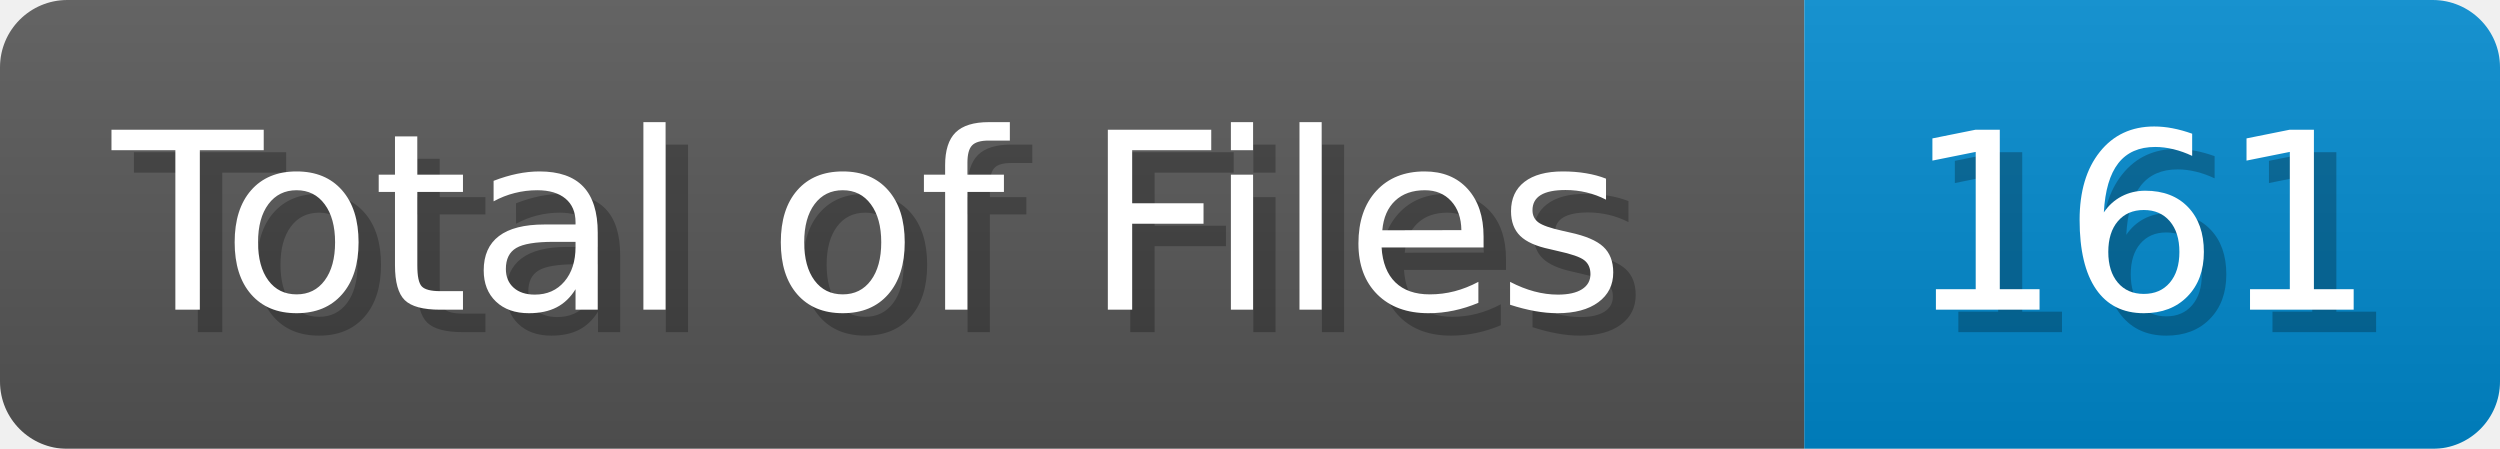
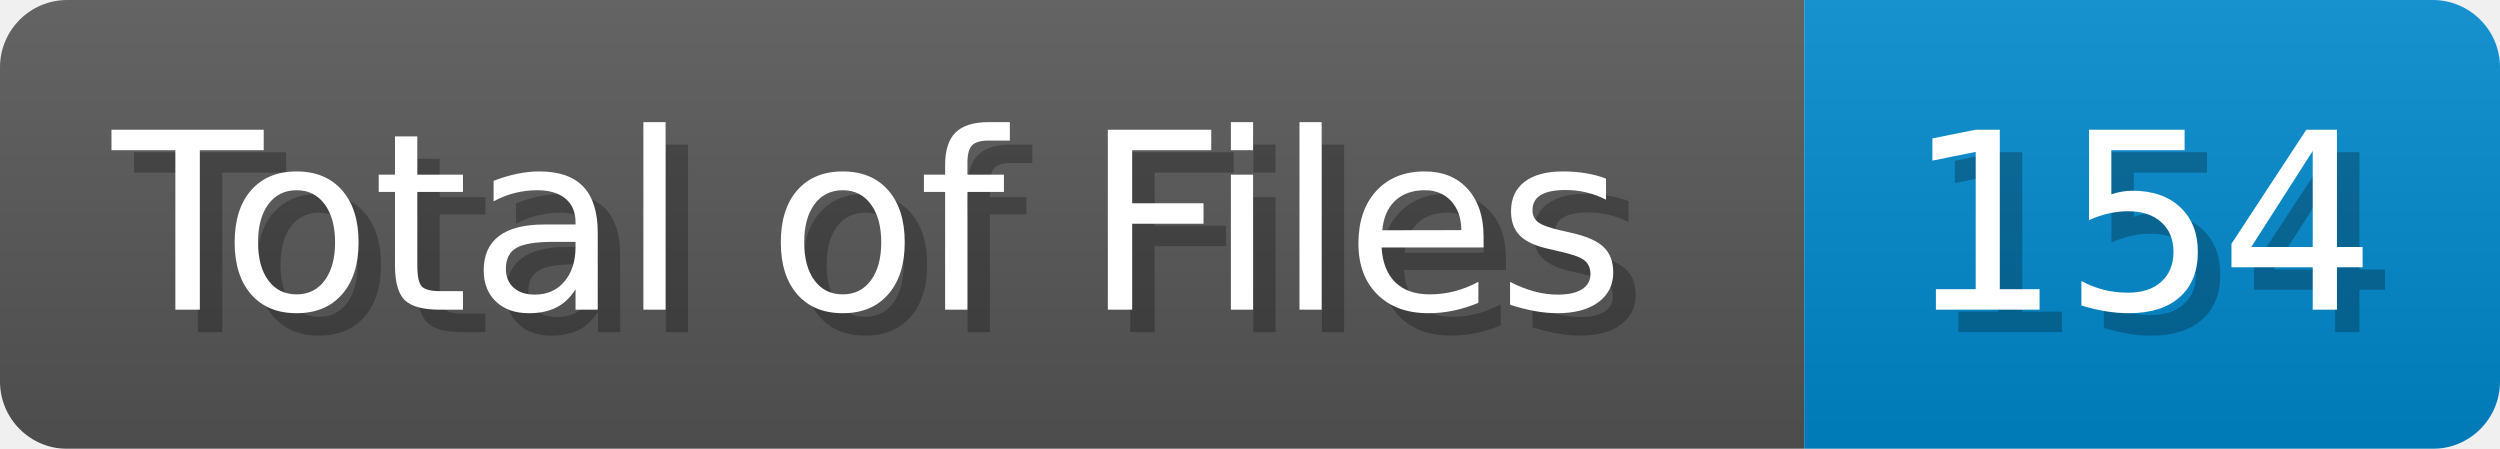
<svg xmlns="http://www.w3.org/2000/svg" width="111.4" height="20" viewBox="0 0 1114 200">
  <linearGradient id="a" x2="0" y2="100%">
    <stop offset="0" stop-opacity=".1" stop-color="#EEE" />
    <stop offset="1" stop-opacity=".1" />
  </linearGradient>
  <mask id="m">
    <rect width="1114" height="200" rx="30" fill="#FFF" />
  </mask>
  <g mask="url(#m)">
    <rect width="804" height="200" fill="#555" />
    <rect width="310" height="200" fill="#08C" x="804" />
    <rect width="1114" height="200" fill="url(#a)" />
  </g>
  <g fill="#fff" text-anchor="start" font-family="Verdana,DejaVu Sans,sans-serif" font-size="110">
    <text x="60" y="148" textLength="704" fill="#000" opacity="0.25">Total of Files</text>
    <text x="50" y="138" textLength="704">Total of Files</text>
-     <text x="859" y="148" textLength="210" fill="#000" opacity="0.25">161</text>
-     <text x="849" y="138" textLength="210">161</text>
+     <text x="859" y="148" textLength="210" fill="#000" opacity="0.25">154</text>
+     <text x="849" y="138" textLength="210">154</text>
  </g>
</svg>
